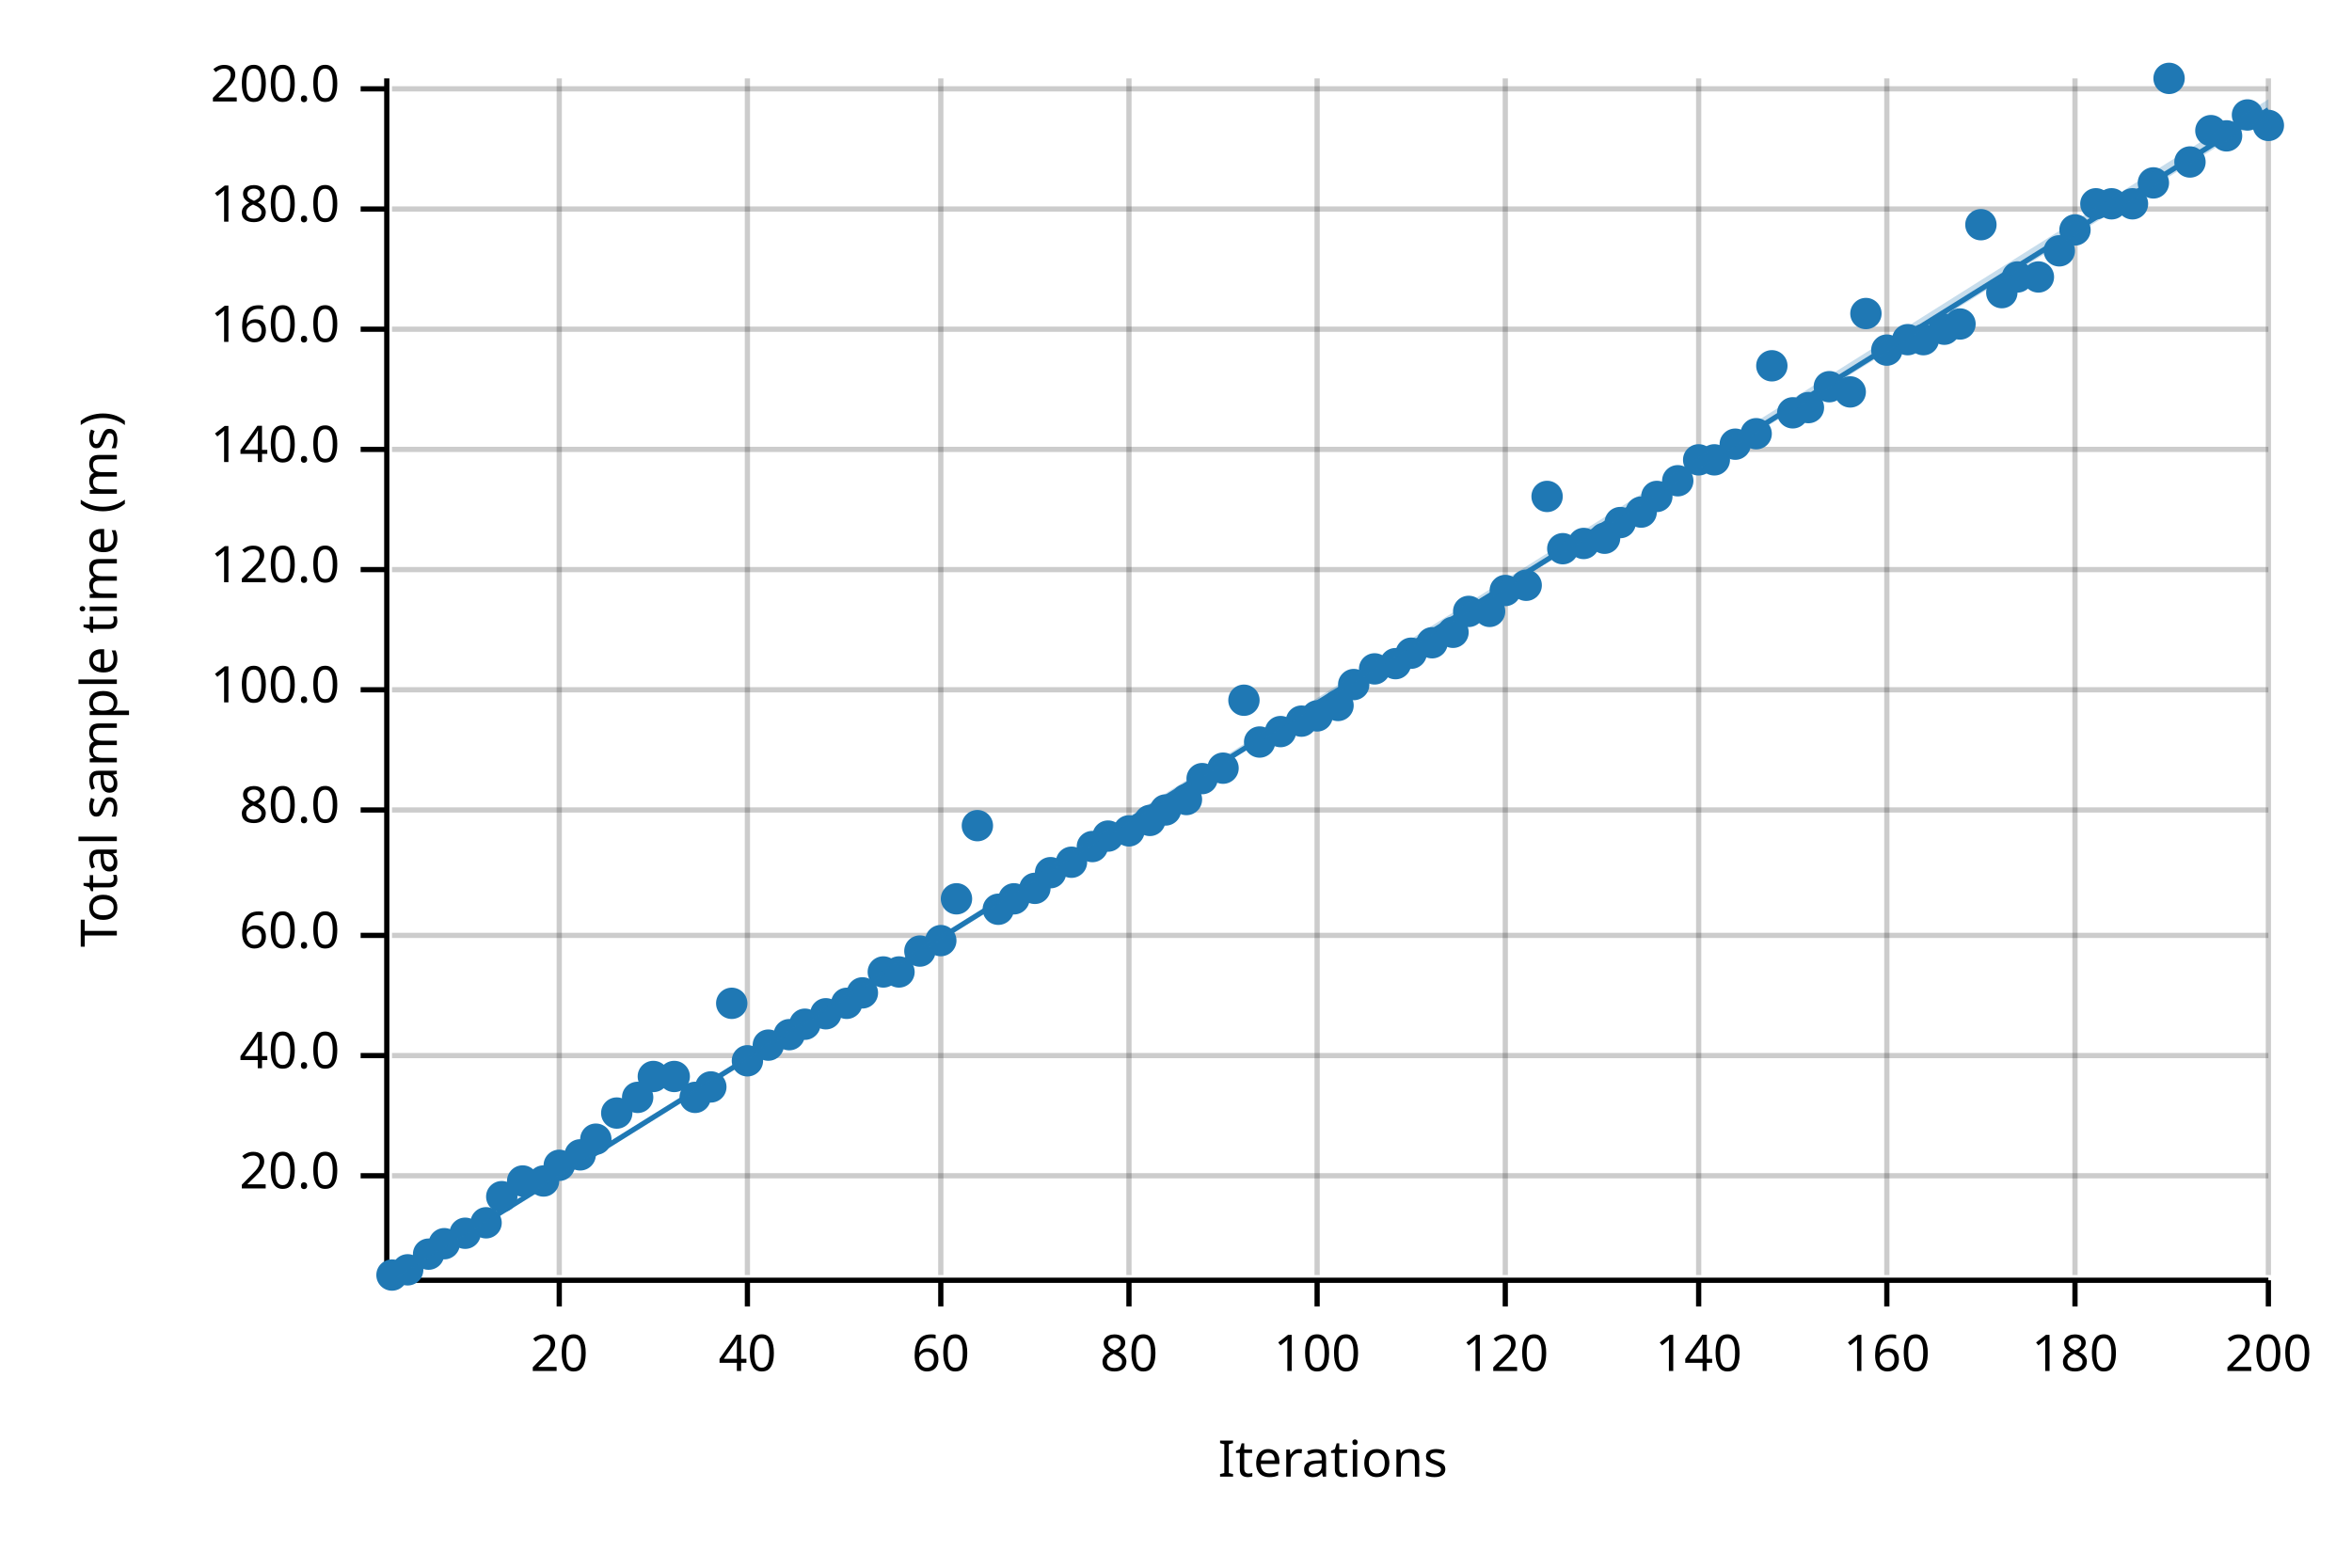
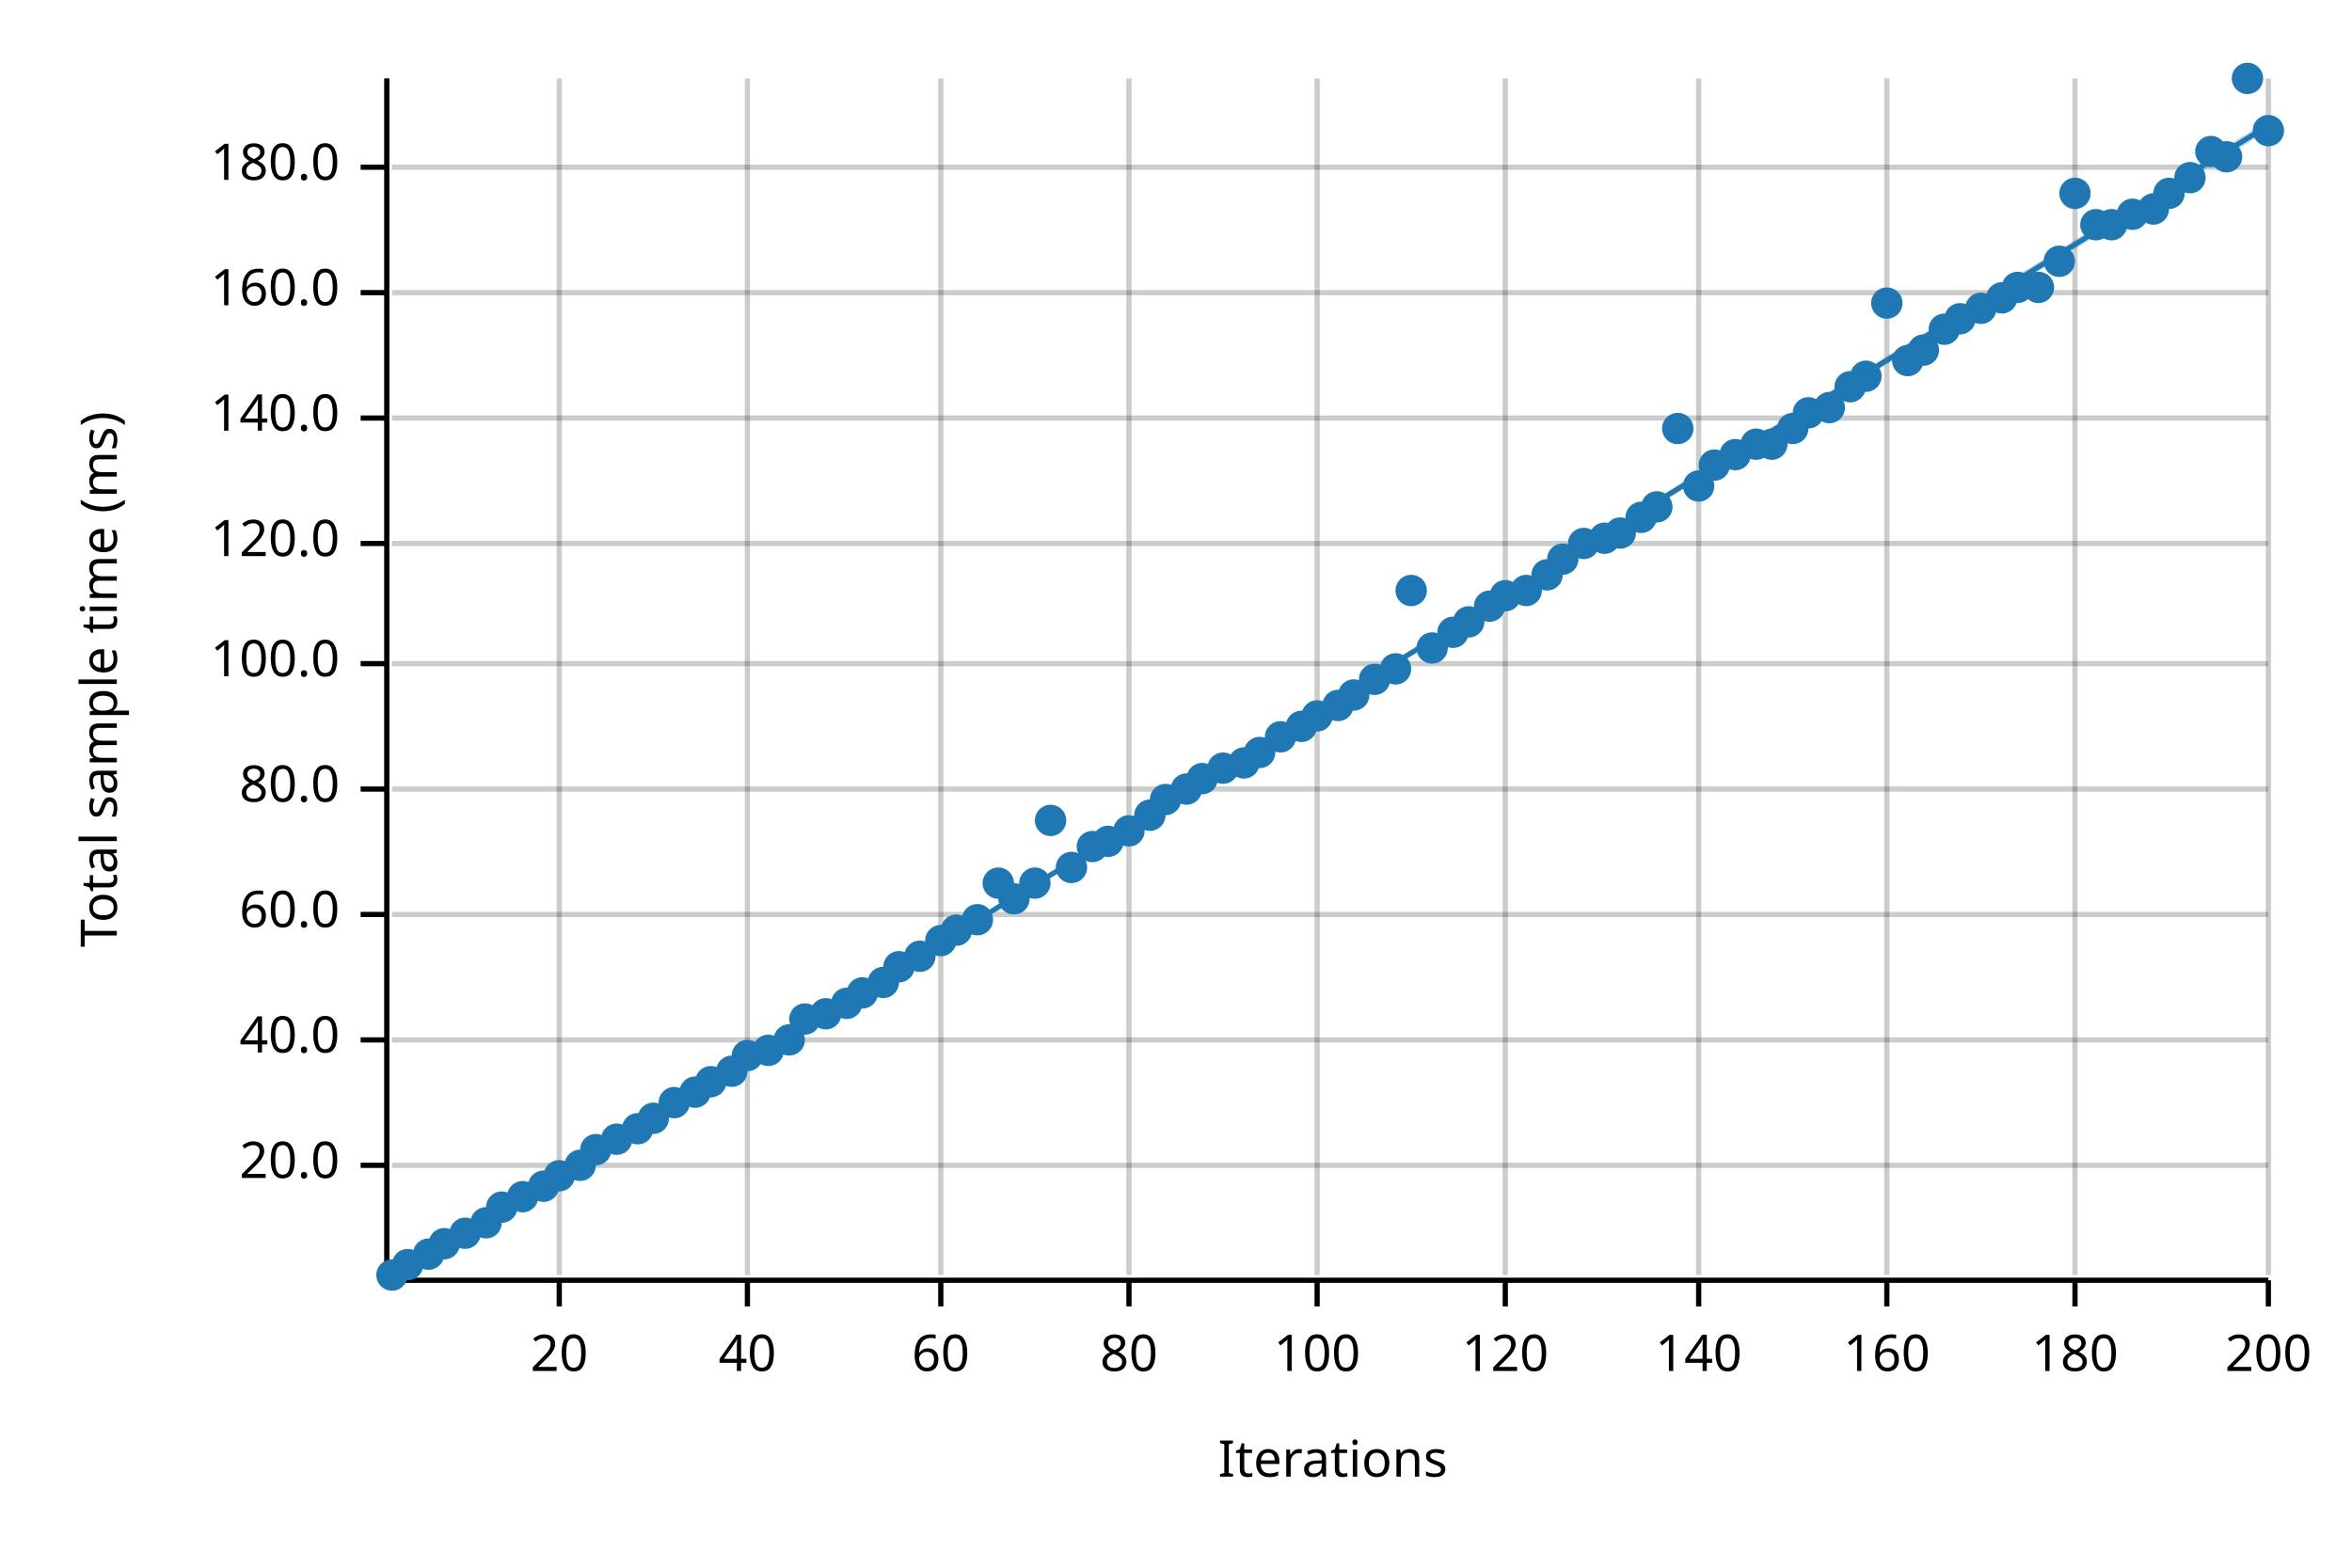
<svg xmlns="http://www.w3.org/2000/svg" width="450" height="300" viewBox="0 0 450 300">
  <text x="15" y="130" dy="0.76em" text-anchor="middle" font-family="sans-serif" font-size="9.677" opacity="1" fill="#000000" transform="rotate(270, 15, 130)">
Total sample time (ms)
</text>
  <text x="255" y="285" dy="-0.5ex" text-anchor="middle" font-family="sans-serif" font-size="9.677" opacity="1" fill="#000000">
Iterations
</text>
  <line opacity="0.2" stroke="#000000" stroke-width="1" x1="107" y1="244" x2="107" y2="15" />
  <line opacity="0.2" stroke="#000000" stroke-width="1" x1="143" y1="244" x2="143" y2="15" />
  <line opacity="0.2" stroke="#000000" stroke-width="1" x1="180" y1="244" x2="180" y2="15" />
  <line opacity="0.2" stroke="#000000" stroke-width="1" x1="216" y1="244" x2="216" y2="15" />
  <line opacity="0.2" stroke="#000000" stroke-width="1" x1="252" y1="244" x2="252" y2="15" />
  <line opacity="0.2" stroke="#000000" stroke-width="1" x1="288" y1="244" x2="288" y2="15" />
  <line opacity="0.2" stroke="#000000" stroke-width="1" x1="325" y1="244" x2="325" y2="15" />
  <line opacity="0.2" stroke="#000000" stroke-width="1" x1="361" y1="244" x2="361" y2="15" />
  <line opacity="0.2" stroke="#000000" stroke-width="1" x1="397" y1="244" x2="397" y2="15" />
  <line opacity="0.2" stroke="#000000" stroke-width="1" x1="434" y1="244" x2="434" y2="15" />
-   <line opacity="0.2" stroke="#000000" stroke-width="1" x1="75" y1="225" x2="434" y2="225" />
-   <line opacity="0.2" stroke="#000000" stroke-width="1" x1="75" y1="202" x2="434" y2="202" />
-   <line opacity="0.2" stroke="#000000" stroke-width="1" x1="75" y1="179" x2="434" y2="179" />
-   <line opacity="0.2" stroke="#000000" stroke-width="1" x1="75" y1="155" x2="434" y2="155" />
-   <line opacity="0.2" stroke="#000000" stroke-width="1" x1="75" y1="132" x2="434" y2="132" />
-   <line opacity="0.2" stroke="#000000" stroke-width="1" x1="75" y1="109" x2="434" y2="109" />
-   <line opacity="0.2" stroke="#000000" stroke-width="1" x1="75" y1="86" x2="434" y2="86" />
-   <line opacity="0.2" stroke="#000000" stroke-width="1" x1="75" y1="63" x2="434" y2="63" />
-   <line opacity="0.2" stroke="#000000" stroke-width="1" x1="75" y1="40" x2="434" y2="40" />
-   <line opacity="0.2" stroke="#000000" stroke-width="1" x1="75" y1="17" x2="434" y2="17" />
+   <line opacity="0.2" stroke="#000000" stroke-width="1" x1="75" y1="223" x2="434" y2="223" />
+   <line opacity="0.2" stroke="#000000" stroke-width="1" x1="75" y1="199" x2="434" y2="199" />
+   <line opacity="0.2" stroke="#000000" stroke-width="1" x1="75" y1="175" x2="434" y2="175" />
+   <line opacity="0.2" stroke="#000000" stroke-width="1" x1="75" y1="151" x2="434" y2="151" />
+   <line opacity="0.2" stroke="#000000" stroke-width="1" x1="75" y1="127" x2="434" y2="127" />
+   <line opacity="0.2" stroke="#000000" stroke-width="1" x1="75" y1="104" x2="434" y2="104" />
+   <line opacity="0.2" stroke="#000000" stroke-width="1" x1="75" y1="80" x2="434" y2="80" />
+   <line opacity="0.2" stroke="#000000" stroke-width="1" x1="75" y1="56" x2="434" y2="56" />
+   <line opacity="0.2" stroke="#000000" stroke-width="1" x1="75" y1="32" x2="434" y2="32" />
  <polyline fill="none" opacity="1" stroke="#000000" stroke-width="1" points="74,15 74,244 " />
-   <text x="65" y="225" dy="0.5ex" text-anchor="end" font-family="sans-serif" font-size="9.677" opacity="1" fill="#000000">
+   <text x="65" y="223" dy="0.5ex" text-anchor="end" font-family="sans-serif" font-size="9.677" opacity="1" fill="#000000">
20.0
</text>
-   <polyline fill="none" opacity="1" stroke="#000000" stroke-width="1" points="69,225 74,225 " />
-   <text x="65" y="202" dy="0.5ex" text-anchor="end" font-family="sans-serif" font-size="9.677" opacity="1" fill="#000000">
+   <polyline fill="none" opacity="1" stroke="#000000" stroke-width="1" points="69,223 74,223 " />
+   <text x="65" y="199" dy="0.5ex" text-anchor="end" font-family="sans-serif" font-size="9.677" opacity="1" fill="#000000">
40.0
</text>
-   <polyline fill="none" opacity="1" stroke="#000000" stroke-width="1" points="69,202 74,202 " />
-   <text x="65" y="179" dy="0.5ex" text-anchor="end" font-family="sans-serif" font-size="9.677" opacity="1" fill="#000000">
+   <polyline fill="none" opacity="1" stroke="#000000" stroke-width="1" points="69,199 74,199 " />
+   <text x="65" y="175" dy="0.5ex" text-anchor="end" font-family="sans-serif" font-size="9.677" opacity="1" fill="#000000">
60.0
</text>
-   <polyline fill="none" opacity="1" stroke="#000000" stroke-width="1" points="69,179 74,179 " />
-   <text x="65" y="155" dy="0.5ex" text-anchor="end" font-family="sans-serif" font-size="9.677" opacity="1" fill="#000000">
+   <polyline fill="none" opacity="1" stroke="#000000" stroke-width="1" points="69,175 74,175 " />
+   <text x="65" y="151" dy="0.5ex" text-anchor="end" font-family="sans-serif" font-size="9.677" opacity="1" fill="#000000">
80.0
</text>
-   <polyline fill="none" opacity="1" stroke="#000000" stroke-width="1" points="69,155 74,155 " />
-   <text x="65" y="132" dy="0.5ex" text-anchor="end" font-family="sans-serif" font-size="9.677" opacity="1" fill="#000000">
+   <polyline fill="none" opacity="1" stroke="#000000" stroke-width="1" points="69,151 74,151 " />
+   <text x="65" y="127" dy="0.5ex" text-anchor="end" font-family="sans-serif" font-size="9.677" opacity="1" fill="#000000">
100.0
</text>
-   <polyline fill="none" opacity="1" stroke="#000000" stroke-width="1" points="69,132 74,132 " />
-   <text x="65" y="109" dy="0.5ex" text-anchor="end" font-family="sans-serif" font-size="9.677" opacity="1" fill="#000000">
+   <polyline fill="none" opacity="1" stroke="#000000" stroke-width="1" points="69,127 74,127 " />
+   <text x="65" y="104" dy="0.5ex" text-anchor="end" font-family="sans-serif" font-size="9.677" opacity="1" fill="#000000">
120.0
</text>
-   <polyline fill="none" opacity="1" stroke="#000000" stroke-width="1" points="69,109 74,109 " />
-   <text x="65" y="86" dy="0.5ex" text-anchor="end" font-family="sans-serif" font-size="9.677" opacity="1" fill="#000000">
+   <polyline fill="none" opacity="1" stroke="#000000" stroke-width="1" points="69,104 74,104 " />
+   <text x="65" y="80" dy="0.5ex" text-anchor="end" font-family="sans-serif" font-size="9.677" opacity="1" fill="#000000">
140.0
</text>
-   <polyline fill="none" opacity="1" stroke="#000000" stroke-width="1" points="69,86 74,86 " />
-   <text x="65" y="63" dy="0.5ex" text-anchor="end" font-family="sans-serif" font-size="9.677" opacity="1" fill="#000000">
+   <polyline fill="none" opacity="1" stroke="#000000" stroke-width="1" points="69,80 74,80 " />
+   <text x="65" y="56" dy="0.5ex" text-anchor="end" font-family="sans-serif" font-size="9.677" opacity="1" fill="#000000">
160.0
</text>
-   <polyline fill="none" opacity="1" stroke="#000000" stroke-width="1" points="69,63 74,63 " />
-   <text x="65" y="40" dy="0.5ex" text-anchor="end" font-family="sans-serif" font-size="9.677" opacity="1" fill="#000000">
+   <polyline fill="none" opacity="1" stroke="#000000" stroke-width="1" points="69,56 74,56 " />
+   <text x="65" y="32" dy="0.5ex" text-anchor="end" font-family="sans-serif" font-size="9.677" opacity="1" fill="#000000">
180.0
</text>
-   <polyline fill="none" opacity="1" stroke="#000000" stroke-width="1" points="69,40 74,40 " />
-   <text x="65" y="17" dy="0.5ex" text-anchor="end" font-family="sans-serif" font-size="9.677" opacity="1" fill="#000000">
- 200.0
- </text>
-   <polyline fill="none" opacity="1" stroke="#000000" stroke-width="1" points="69,17 74,17 " />
+   <polyline fill="none" opacity="1" stroke="#000000" stroke-width="1" points="69,32 74,32 " />
  <polyline fill="none" opacity="1" stroke="#000000" stroke-width="1" points="75,245 434,245 " />
  <text x="107" y="255" dy="0.76em" text-anchor="middle" font-family="sans-serif" font-size="9.677" opacity="1" fill="#000000">
20
</text>
  <polyline fill="none" opacity="1" stroke="#000000" stroke-width="1" points="107,245 107,250 " />
  <text x="143" y="255" dy="0.76em" text-anchor="middle" font-family="sans-serif" font-size="9.677" opacity="1" fill="#000000">
40
</text>
  <polyline fill="none" opacity="1" stroke="#000000" stroke-width="1" points="143,245 143,250 " />
  <text x="180" y="255" dy="0.76em" text-anchor="middle" font-family="sans-serif" font-size="9.677" opacity="1" fill="#000000">
60
</text>
  <polyline fill="none" opacity="1" stroke="#000000" stroke-width="1" points="180,245 180,250 " />
  <text x="216" y="255" dy="0.76em" text-anchor="middle" font-family="sans-serif" font-size="9.677" opacity="1" fill="#000000">
80
</text>
  <polyline fill="none" opacity="1" stroke="#000000" stroke-width="1" points="216,245 216,250 " />
  <text x="252" y="255" dy="0.76em" text-anchor="middle" font-family="sans-serif" font-size="9.677" opacity="1" fill="#000000">
100
</text>
  <polyline fill="none" opacity="1" stroke="#000000" stroke-width="1" points="252,245 252,250 " />
  <text x="288" y="255" dy="0.76em" text-anchor="middle" font-family="sans-serif" font-size="9.677" opacity="1" fill="#000000">
120
</text>
  <polyline fill="none" opacity="1" stroke="#000000" stroke-width="1" points="288,245 288,250 " />
  <text x="325" y="255" dy="0.76em" text-anchor="middle" font-family="sans-serif" font-size="9.677" opacity="1" fill="#000000">
140
</text>
  <polyline fill="none" opacity="1" stroke="#000000" stroke-width="1" points="325,245 325,250 " />
  <text x="361" y="255" dy="0.76em" text-anchor="middle" font-family="sans-serif" font-size="9.677" opacity="1" fill="#000000">
160
</text>
  <polyline fill="none" opacity="1" stroke="#000000" stroke-width="1" points="361,245 361,250 " />
  <text x="397" y="255" dy="0.76em" text-anchor="middle" font-family="sans-serif" font-size="9.677" opacity="1" fill="#000000">
180
</text>
  <polyline fill="none" opacity="1" stroke="#000000" stroke-width="1" points="397,245 397,250 " />
  <text x="434" y="255" dy="0.76em" text-anchor="middle" font-family="sans-serif" font-size="9.677" opacity="1" fill="#000000">
200
</text>
  <polyline fill="none" opacity="1" stroke="#000000" stroke-width="1" points="434,245 434,250 " />
  <circle cx="75" cy="244" r="3" opacity="1" fill="#1F78B4" stroke="none" stroke-width="1" />
-   <circle cx="78" cy="243" r="3" opacity="1" fill="#1F78B4" stroke="none" stroke-width="1" />
+   <circle cx="78" cy="242" r="3" opacity="1" fill="#1F78B4" stroke="none" stroke-width="1" />
  <circle cx="82" cy="240" r="3" opacity="1" fill="#1F78B4" stroke="none" stroke-width="1" />
  <circle cx="85" cy="238" r="3" opacity="1" fill="#1F78B4" stroke="none" stroke-width="1" />
  <circle cx="89" cy="236" r="3" opacity="1" fill="#1F78B4" stroke="none" stroke-width="1" />
  <circle cx="93" cy="234" r="3" opacity="1" fill="#1F78B4" stroke="none" stroke-width="1" />
-   <circle cx="96" cy="229" r="3" opacity="1" fill="#1F78B4" stroke="none" stroke-width="1" />
-   <circle cx="100" cy="226" r="3" opacity="1" fill="#1F78B4" stroke="none" stroke-width="1" />
-   <circle cx="104" cy="226" r="3" opacity="1" fill="#1F78B4" stroke="none" stroke-width="1" />
-   <circle cx="107" cy="223" r="3" opacity="1" fill="#1F78B4" stroke="none" stroke-width="1" />
-   <circle cx="111" cy="221" r="3" opacity="1" fill="#1F78B4" stroke="none" stroke-width="1" />
-   <circle cx="114" cy="218" r="3" opacity="1" fill="#1F78B4" stroke="none" stroke-width="1" />
-   <circle cx="118" cy="213" r="3" opacity="1" fill="#1F78B4" stroke="none" stroke-width="1" />
-   <circle cx="122" cy="210" r="3" opacity="1" fill="#1F78B4" stroke="none" stroke-width="1" />
-   <circle cx="125" cy="206" r="3" opacity="1" fill="#1F78B4" stroke="none" stroke-width="1" />
-   <circle cx="129" cy="206" r="3" opacity="1" fill="#1F78B4" stroke="none" stroke-width="1" />
-   <circle cx="133" cy="210" r="3" opacity="1" fill="#1F78B4" stroke="none" stroke-width="1" />
-   <circle cx="136" cy="208" r="3" opacity="1" fill="#1F78B4" stroke="none" stroke-width="1" />
-   <circle cx="140" cy="192" r="3" opacity="1" fill="#1F78B4" stroke="none" stroke-width="1" />
-   <circle cx="143" cy="203" r="3" opacity="1" fill="#1F78B4" stroke="none" stroke-width="1" />
-   <circle cx="147" cy="200" r="3" opacity="1" fill="#1F78B4" stroke="none" stroke-width="1" />
-   <circle cx="151" cy="198" r="3" opacity="1" fill="#1F78B4" stroke="none" stroke-width="1" />
-   <circle cx="154" cy="196" r="3" opacity="1" fill="#1F78B4" stroke="none" stroke-width="1" />
+   <circle cx="96" cy="231" r="3" opacity="1" fill="#1F78B4" stroke="none" stroke-width="1" />
+   <circle cx="100" cy="229" r="3" opacity="1" fill="#1F78B4" stroke="none" stroke-width="1" />
+   <circle cx="104" cy="227" r="3" opacity="1" fill="#1F78B4" stroke="none" stroke-width="1" />
+   <circle cx="107" cy="225" r="3" opacity="1" fill="#1F78B4" stroke="none" stroke-width="1" />
+   <circle cx="111" cy="223" r="3" opacity="1" fill="#1F78B4" stroke="none" stroke-width="1" />
+   <circle cx="114" cy="220" r="3" opacity="1" fill="#1F78B4" stroke="none" stroke-width="1" />
+   <circle cx="118" cy="218" r="3" opacity="1" fill="#1F78B4" stroke="none" stroke-width="1" />
+   <circle cx="122" cy="216" r="3" opacity="1" fill="#1F78B4" stroke="none" stroke-width="1" />
+   <circle cx="125" cy="214" r="3" opacity="1" fill="#1F78B4" stroke="none" stroke-width="1" />
+   <circle cx="129" cy="211" r="3" opacity="1" fill="#1F78B4" stroke="none" stroke-width="1" />
+   <circle cx="133" cy="209" r="3" opacity="1" fill="#1F78B4" stroke="none" stroke-width="1" />
+   <circle cx="136" cy="207" r="3" opacity="1" fill="#1F78B4" stroke="none" stroke-width="1" />
+   <circle cx="140" cy="205" r="3" opacity="1" fill="#1F78B4" stroke="none" stroke-width="1" />
+   <circle cx="143" cy="202" r="3" opacity="1" fill="#1F78B4" stroke="none" stroke-width="1" />
+   <circle cx="147" cy="201" r="3" opacity="1" fill="#1F78B4" stroke="none" stroke-width="1" />
+   <circle cx="151" cy="199" r="3" opacity="1" fill="#1F78B4" stroke="none" stroke-width="1" />
+   <circle cx="154" cy="195" r="3" opacity="1" fill="#1F78B4" stroke="none" stroke-width="1" />
  <circle cx="158" cy="194" r="3" opacity="1" fill="#1F78B4" stroke="none" stroke-width="1" />
  <circle cx="162" cy="192" r="3" opacity="1" fill="#1F78B4" stroke="none" stroke-width="1" />
  <circle cx="165" cy="190" r="3" opacity="1" fill="#1F78B4" stroke="none" stroke-width="1" />
-   <circle cx="169" cy="186" r="3" opacity="1" fill="#1F78B4" stroke="none" stroke-width="1" />
-   <circle cx="172" cy="186" r="3" opacity="1" fill="#1F78B4" stroke="none" stroke-width="1" />
-   <circle cx="176" cy="182" r="3" opacity="1" fill="#1F78B4" stroke="none" stroke-width="1" />
+   <circle cx="169" cy="188" r="3" opacity="1" fill="#1F78B4" stroke="none" stroke-width="1" />
+   <circle cx="172" cy="185" r="3" opacity="1" fill="#1F78B4" stroke="none" stroke-width="1" />
+   <circle cx="176" cy="183" r="3" opacity="1" fill="#1F78B4" stroke="none" stroke-width="1" />
  <circle cx="180" cy="180" r="3" opacity="1" fill="#1F78B4" stroke="none" stroke-width="1" />
-   <circle cx="183" cy="172" r="3" opacity="1" fill="#1F78B4" stroke="none" stroke-width="1" />
-   <circle cx="187" cy="158" r="3" opacity="1" fill="#1F78B4" stroke="none" stroke-width="1" />
-   <circle cx="191" cy="174" r="3" opacity="1" fill="#1F78B4" stroke="none" stroke-width="1" />
+   <circle cx="183" cy="178" r="3" opacity="1" fill="#1F78B4" stroke="none" stroke-width="1" />
+   <circle cx="187" cy="176" r="3" opacity="1" fill="#1F78B4" stroke="none" stroke-width="1" />
+   <circle cx="191" cy="169" r="3" opacity="1" fill="#1F78B4" stroke="none" stroke-width="1" />
  <circle cx="194" cy="172" r="3" opacity="1" fill="#1F78B4" stroke="none" stroke-width="1" />
-   <circle cx="198" cy="170" r="3" opacity="1" fill="#1F78B4" stroke="none" stroke-width="1" />
-   <circle cx="201" cy="167" r="3" opacity="1" fill="#1F78B4" stroke="none" stroke-width="1" />
-   <circle cx="205" cy="165" r="3" opacity="1" fill="#1F78B4" stroke="none" stroke-width="1" />
+   <circle cx="198" cy="169" r="3" opacity="1" fill="#1F78B4" stroke="none" stroke-width="1" />
+   <circle cx="201" cy="157" r="3" opacity="1" fill="#1F78B4" stroke="none" stroke-width="1" />
+   <circle cx="205" cy="166" r="3" opacity="1" fill="#1F78B4" stroke="none" stroke-width="1" />
  <circle cx="209" cy="162" r="3" opacity="1" fill="#1F78B4" stroke="none" stroke-width="1" />
-   <circle cx="212" cy="160" r="3" opacity="1" fill="#1F78B4" stroke="none" stroke-width="1" />
+   <circle cx="212" cy="161" r="3" opacity="1" fill="#1F78B4" stroke="none" stroke-width="1" />
  <circle cx="216" cy="159" r="3" opacity="1" fill="#1F78B4" stroke="none" stroke-width="1" />
-   <circle cx="220" cy="157" r="3" opacity="1" fill="#1F78B4" stroke="none" stroke-width="1" />
-   <circle cx="223" cy="155" r="3" opacity="1" fill="#1F78B4" stroke="none" stroke-width="1" />
-   <circle cx="227" cy="153" r="3" opacity="1" fill="#1F78B4" stroke="none" stroke-width="1" />
+   <circle cx="220" cy="156" r="3" opacity="1" fill="#1F78B4" stroke="none" stroke-width="1" />
+   <circle cx="223" cy="153" r="3" opacity="1" fill="#1F78B4" stroke="none" stroke-width="1" />
+   <circle cx="227" cy="151" r="3" opacity="1" fill="#1F78B4" stroke="none" stroke-width="1" />
  <circle cx="230" cy="149" r="3" opacity="1" fill="#1F78B4" stroke="none" stroke-width="1" />
  <circle cx="234" cy="147" r="3" opacity="1" fill="#1F78B4" stroke="none" stroke-width="1" />
-   <circle cx="238" cy="134" r="3" opacity="1" fill="#1F78B4" stroke="none" stroke-width="1" />
-   <circle cx="241" cy="142" r="3" opacity="1" fill="#1F78B4" stroke="none" stroke-width="1" />
-   <circle cx="245" cy="140" r="3" opacity="1" fill="#1F78B4" stroke="none" stroke-width="1" />
-   <circle cx="249" cy="138" r="3" opacity="1" fill="#1F78B4" stroke="none" stroke-width="1" />
+   <circle cx="238" cy="146" r="3" opacity="1" fill="#1F78B4" stroke="none" stroke-width="1" />
+   <circle cx="241" cy="144" r="3" opacity="1" fill="#1F78B4" stroke="none" stroke-width="1" />
+   <circle cx="245" cy="141" r="3" opacity="1" fill="#1F78B4" stroke="none" stroke-width="1" />
+   <circle cx="249" cy="139" r="3" opacity="1" fill="#1F78B4" stroke="none" stroke-width="1" />
  <circle cx="252" cy="137" r="3" opacity="1" fill="#1F78B4" stroke="none" stroke-width="1" />
  <circle cx="256" cy="135" r="3" opacity="1" fill="#1F78B4" stroke="none" stroke-width="1" />
-   <circle cx="259" cy="131" r="3" opacity="1" fill="#1F78B4" stroke="none" stroke-width="1" />
-   <circle cx="263" cy="128" r="3" opacity="1" fill="#1F78B4" stroke="none" stroke-width="1" />
-   <circle cx="267" cy="127" r="3" opacity="1" fill="#1F78B4" stroke="none" stroke-width="1" />
-   <circle cx="270" cy="125" r="3" opacity="1" fill="#1F78B4" stroke="none" stroke-width="1" />
-   <circle cx="274" cy="123" r="3" opacity="1" fill="#1F78B4" stroke="none" stroke-width="1" />
+   <circle cx="259" cy="133" r="3" opacity="1" fill="#1F78B4" stroke="none" stroke-width="1" />
+   <circle cx="263" cy="130" r="3" opacity="1" fill="#1F78B4" stroke="none" stroke-width="1" />
+   <circle cx="267" cy="128" r="3" opacity="1" fill="#1F78B4" stroke="none" stroke-width="1" />
+   <circle cx="270" cy="113" r="3" opacity="1" fill="#1F78B4" stroke="none" stroke-width="1" />
+   <circle cx="274" cy="124" r="3" opacity="1" fill="#1F78B4" stroke="none" stroke-width="1" />
  <circle cx="278" cy="121" r="3" opacity="1" fill="#1F78B4" stroke="none" stroke-width="1" />
-   <circle cx="281" cy="117" r="3" opacity="1" fill="#1F78B4" stroke="none" stroke-width="1" />
-   <circle cx="285" cy="117" r="3" opacity="1" fill="#1F78B4" stroke="none" stroke-width="1" />
-   <circle cx="288" cy="113" r="3" opacity="1" fill="#1F78B4" stroke="none" stroke-width="1" />
-   <circle cx="292" cy="112" r="3" opacity="1" fill="#1F78B4" stroke="none" stroke-width="1" />
-   <circle cx="296" cy="95" r="3" opacity="1" fill="#1F78B4" stroke="none" stroke-width="1" />
-   <circle cx="299" cy="105" r="3" opacity="1" fill="#1F78B4" stroke="none" stroke-width="1" />
+   <circle cx="281" cy="119" r="3" opacity="1" fill="#1F78B4" stroke="none" stroke-width="1" />
+   <circle cx="285" cy="116" r="3" opacity="1" fill="#1F78B4" stroke="none" stroke-width="1" />
+   <circle cx="288" cy="114" r="3" opacity="1" fill="#1F78B4" stroke="none" stroke-width="1" />
+   <circle cx="292" cy="113" r="3" opacity="1" fill="#1F78B4" stroke="none" stroke-width="1" />
+   <circle cx="296" cy="110" r="3" opacity="1" fill="#1F78B4" stroke="none" stroke-width="1" />
+   <circle cx="299" cy="107" r="3" opacity="1" fill="#1F78B4" stroke="none" stroke-width="1" />
  <circle cx="303" cy="104" r="3" opacity="1" fill="#1F78B4" stroke="none" stroke-width="1" />
  <circle cx="307" cy="103" r="3" opacity="1" fill="#1F78B4" stroke="none" stroke-width="1" />
-   <circle cx="310" cy="100" r="3" opacity="1" fill="#1F78B4" stroke="none" stroke-width="1" />
-   <circle cx="314" cy="98" r="3" opacity="1" fill="#1F78B4" stroke="none" stroke-width="1" />
-   <circle cx="317" cy="95" r="3" opacity="1" fill="#1F78B4" stroke="none" stroke-width="1" />
-   <circle cx="321" cy="92" r="3" opacity="1" fill="#1F78B4" stroke="none" stroke-width="1" />
-   <circle cx="325" cy="88" r="3" opacity="1" fill="#1F78B4" stroke="none" stroke-width="1" />
-   <circle cx="328" cy="88" r="3" opacity="1" fill="#1F78B4" stroke="none" stroke-width="1" />
-   <circle cx="332" cy="85" r="3" opacity="1" fill="#1F78B4" stroke="none" stroke-width="1" />
-   <circle cx="336" cy="83" r="3" opacity="1" fill="#1F78B4" stroke="none" stroke-width="1" />
-   <circle cx="339" cy="70" r="3" opacity="1" fill="#1F78B4" stroke="none" stroke-width="1" />
-   <circle cx="343" cy="79" r="3" opacity="1" fill="#1F78B4" stroke="none" stroke-width="1" />
-   <circle cx="346" cy="78" r="3" opacity="1" fill="#1F78B4" stroke="none" stroke-width="1" />
-   <circle cx="350" cy="74" r="3" opacity="1" fill="#1F78B4" stroke="none" stroke-width="1" />
-   <circle cx="354" cy="75" r="3" opacity="1" fill="#1F78B4" stroke="none" stroke-width="1" />
-   <circle cx="357" cy="60" r="3" opacity="1" fill="#1F78B4" stroke="none" stroke-width="1" />
-   <circle cx="361" cy="67" r="3" opacity="1" fill="#1F78B4" stroke="none" stroke-width="1" />
-   <circle cx="365" cy="65" r="3" opacity="1" fill="#1F78B4" stroke="none" stroke-width="1" />
-   <circle cx="368" cy="65" r="3" opacity="1" fill="#1F78B4" stroke="none" stroke-width="1" />
+   <circle cx="310" cy="102" r="3" opacity="1" fill="#1F78B4" stroke="none" stroke-width="1" />
+   <circle cx="314" cy="99" r="3" opacity="1" fill="#1F78B4" stroke="none" stroke-width="1" />
+   <circle cx="317" cy="97" r="3" opacity="1" fill="#1F78B4" stroke="none" stroke-width="1" />
+   <circle cx="321" cy="82" r="3" opacity="1" fill="#1F78B4" stroke="none" stroke-width="1" />
+   <circle cx="325" cy="93" r="3" opacity="1" fill="#1F78B4" stroke="none" stroke-width="1" />
+   <circle cx="328" cy="89" r="3" opacity="1" fill="#1F78B4" stroke="none" stroke-width="1" />
+   <circle cx="332" cy="87" r="3" opacity="1" fill="#1F78B4" stroke="none" stroke-width="1" />
+   <circle cx="336" cy="85" r="3" opacity="1" fill="#1F78B4" stroke="none" stroke-width="1" />
+   <circle cx="339" cy="85" r="3" opacity="1" fill="#1F78B4" stroke="none" stroke-width="1" />
+   <circle cx="343" cy="82" r="3" opacity="1" fill="#1F78B4" stroke="none" stroke-width="1" />
+   <circle cx="346" cy="79" r="3" opacity="1" fill="#1F78B4" stroke="none" stroke-width="1" />
+   <circle cx="350" cy="78" r="3" opacity="1" fill="#1F78B4" stroke="none" stroke-width="1" />
+   <circle cx="354" cy="74" r="3" opacity="1" fill="#1F78B4" stroke="none" stroke-width="1" />
+   <circle cx="357" cy="72" r="3" opacity="1" fill="#1F78B4" stroke="none" stroke-width="1" />
+   <circle cx="361" cy="58" r="3" opacity="1" fill="#1F78B4" stroke="none" stroke-width="1" />
+   <circle cx="365" cy="69" r="3" opacity="1" fill="#1F78B4" stroke="none" stroke-width="1" />
+   <circle cx="368" cy="67" r="3" opacity="1" fill="#1F78B4" stroke="none" stroke-width="1" />
  <circle cx="372" cy="63" r="3" opacity="1" fill="#1F78B4" stroke="none" stroke-width="1" />
-   <circle cx="375" cy="62" r="3" opacity="1" fill="#1F78B4" stroke="none" stroke-width="1" />
-   <circle cx="379" cy="43" r="3" opacity="1" fill="#1F78B4" stroke="none" stroke-width="1" />
-   <circle cx="383" cy="56" r="3" opacity="1" fill="#1F78B4" stroke="none" stroke-width="1" />
-   <circle cx="386" cy="53" r="3" opacity="1" fill="#1F78B4" stroke="none" stroke-width="1" />
-   <circle cx="390" cy="53" r="3" opacity="1" fill="#1F78B4" stroke="none" stroke-width="1" />
-   <circle cx="394" cy="48" r="3" opacity="1" fill="#1F78B4" stroke="none" stroke-width="1" />
-   <circle cx="397" cy="44" r="3" opacity="1" fill="#1F78B4" stroke="none" stroke-width="1" />
-   <circle cx="401" cy="39" r="3" opacity="1" fill="#1F78B4" stroke="none" stroke-width="1" />
-   <circle cx="404" cy="39" r="3" opacity="1" fill="#1F78B4" stroke="none" stroke-width="1" />
-   <circle cx="408" cy="39" r="3" opacity="1" fill="#1F78B4" stroke="none" stroke-width="1" />
-   <circle cx="412" cy="35" r="3" opacity="1" fill="#1F78B4" stroke="none" stroke-width="1" />
-   <circle cx="415" cy="15" r="3" opacity="1" fill="#1F78B4" stroke="none" stroke-width="1" />
-   <circle cx="419" cy="31" r="3" opacity="1" fill="#1F78B4" stroke="none" stroke-width="1" />
-   <circle cx="423" cy="25" r="3" opacity="1" fill="#1F78B4" stroke="none" stroke-width="1" />
-   <circle cx="426" cy="26" r="3" opacity="1" fill="#1F78B4" stroke="none" stroke-width="1" />
-   <circle cx="430" cy="22" r="3" opacity="1" fill="#1F78B4" stroke="none" stroke-width="1" />
-   <circle cx="434" cy="24" r="3" opacity="1" fill="#1F78B4" stroke="none" stroke-width="1" />
-   <polyline fill="none" opacity="1" stroke="#1F78B4" stroke-width="1" points="75,245 434,21 " />
-   <polygon opacity="0.25" fill="#1F78B4" points="75,245 434,22 434,19 " />
+   <circle cx="375" cy="61" r="3" opacity="1" fill="#1F78B4" stroke="none" stroke-width="1" />
+   <circle cx="379" cy="59" r="3" opacity="1" fill="#1F78B4" stroke="none" stroke-width="1" />
+   <circle cx="383" cy="57" r="3" opacity="1" fill="#1F78B4" stroke="none" stroke-width="1" />
+   <circle cx="386" cy="55" r="3" opacity="1" fill="#1F78B4" stroke="none" stroke-width="1" />
+   <circle cx="390" cy="55" r="3" opacity="1" fill="#1F78B4" stroke="none" stroke-width="1" />
+   <circle cx="394" cy="50" r="3" opacity="1" fill="#1F78B4" stroke="none" stroke-width="1" />
+   <circle cx="397" cy="37" r="3" opacity="1" fill="#1F78B4" stroke="none" stroke-width="1" />
+   <circle cx="401" cy="43" r="3" opacity="1" fill="#1F78B4" stroke="none" stroke-width="1" />
+   <circle cx="404" cy="43" r="3" opacity="1" fill="#1F78B4" stroke="none" stroke-width="1" />
+   <circle cx="408" cy="41" r="3" opacity="1" fill="#1F78B4" stroke="none" stroke-width="1" />
+   <circle cx="412" cy="40" r="3" opacity="1" fill="#1F78B4" stroke="none" stroke-width="1" />
+   <circle cx="415" cy="37" r="3" opacity="1" fill="#1F78B4" stroke="none" stroke-width="1" />
+   <circle cx="419" cy="34" r="3" opacity="1" fill="#1F78B4" stroke="none" stroke-width="1" />
+   <circle cx="423" cy="29" r="3" opacity="1" fill="#1F78B4" stroke="none" stroke-width="1" />
+   <circle cx="426" cy="30" r="3" opacity="1" fill="#1F78B4" stroke="none" stroke-width="1" />
+   <circle cx="430" cy="15" r="3" opacity="1" fill="#1F78B4" stroke="none" stroke-width="1" />
+   <circle cx="434" cy="25" r="3" opacity="1" fill="#1F78B4" stroke="none" stroke-width="1" />
+   <polyline fill="none" opacity="1" stroke="#1F78B4" stroke-width="1" points="75,245 434,24 " />
+   <polygon opacity="0.25" fill="#1F78B4" points="75,245 434,25 434,23 " />
</svg>
